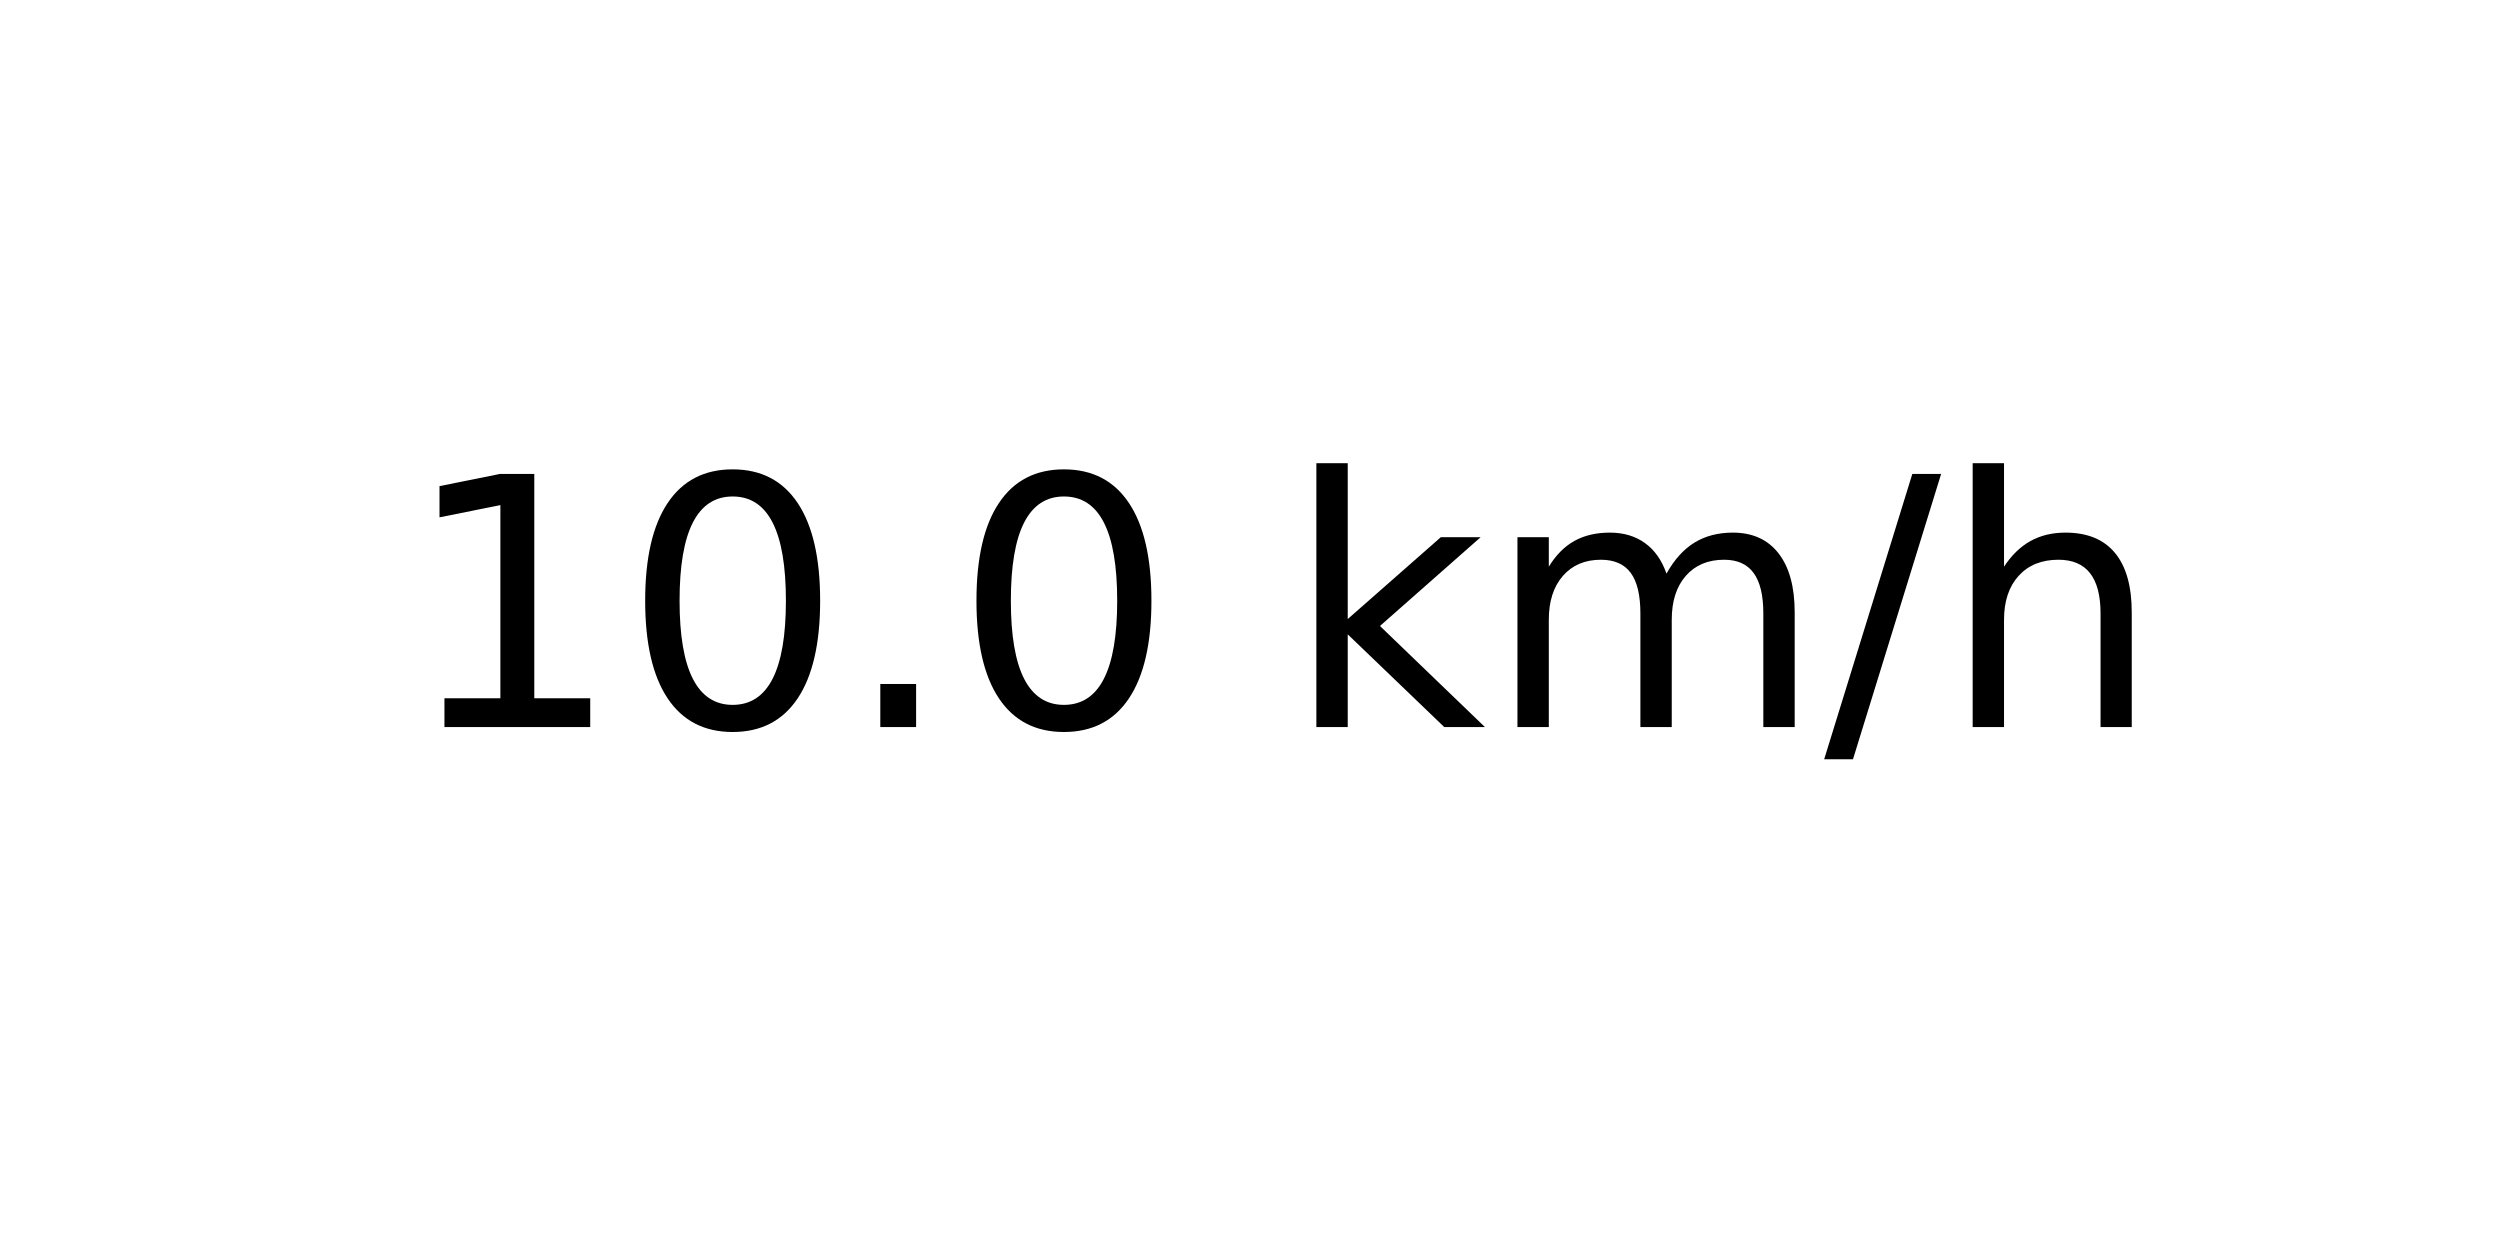
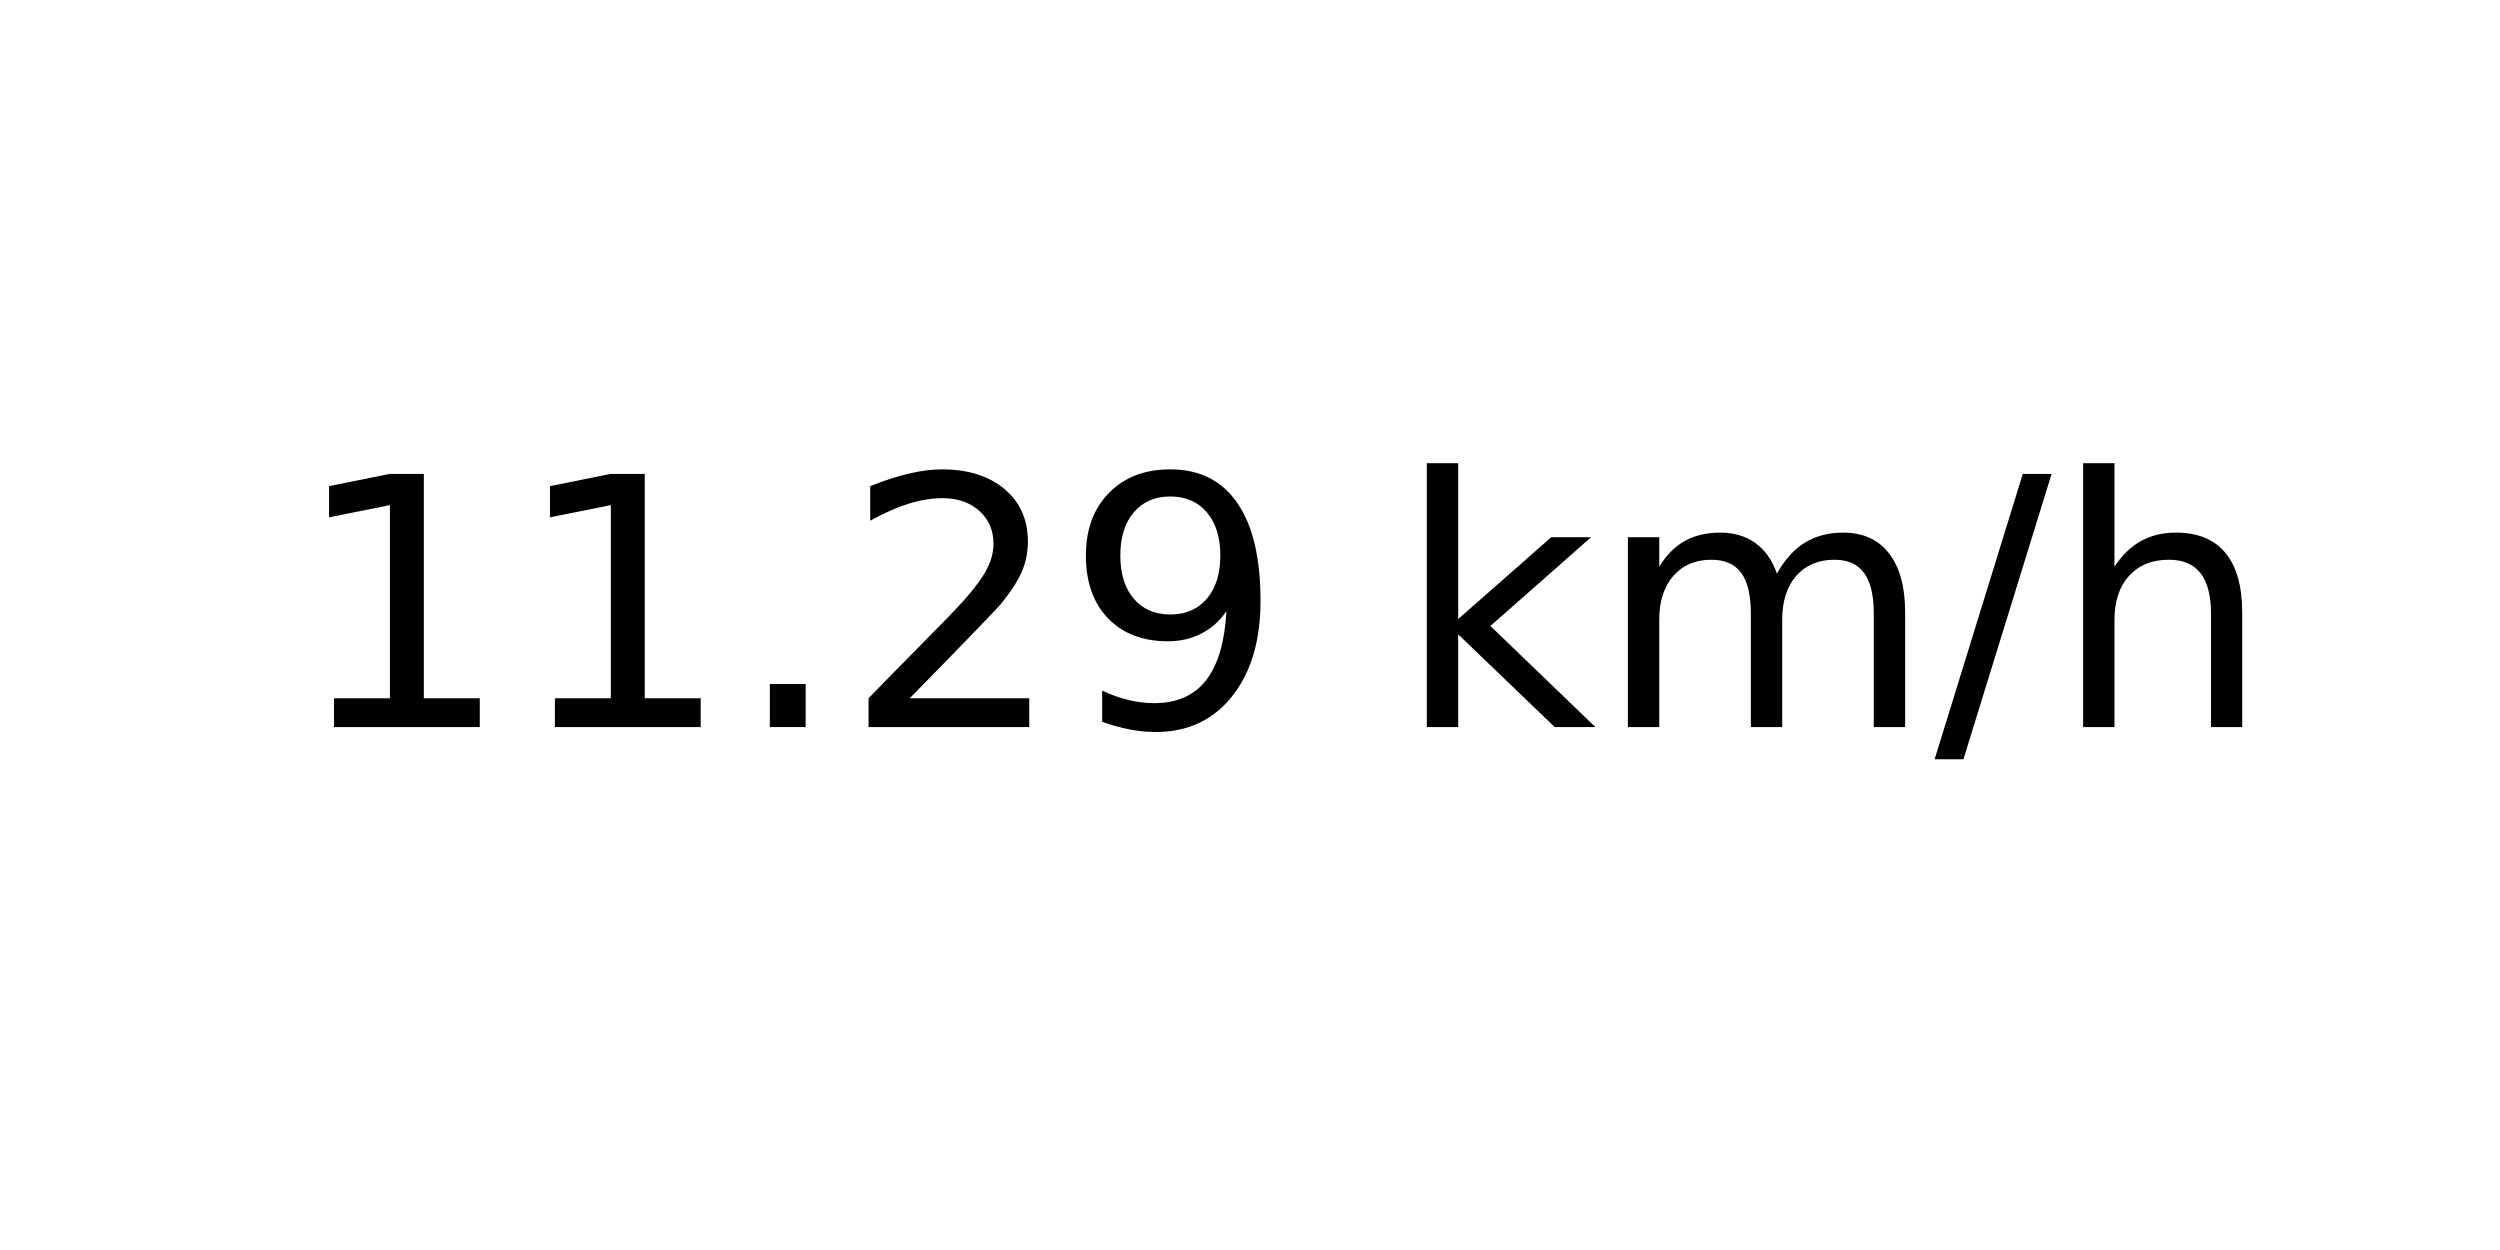
<svg xmlns="http://www.w3.org/2000/svg" xmlns:xlink="http://www.w3.org/1999/xlink" width="72pt" height="36pt" viewBox="0 0 72 36" version="1.1">
  <defs>
    <style type="text/css">*{stroke-linejoin: round; stroke-linecap: butt}</style>
  </defs>
  <g id="figure_1">
    <g id="axes_1">
      <g id="text_1">
-         <g transform="translate(11.55937 20.93937) scale(0.1 -0.1)">
+         <g transform="translate(8.378125 20.93937) scale(0.1 -0.1)">
          <defs>
            <path id="DejaVuSans-31" d="M 794 531  L 1825 531  L 1825 4091  L 703 3866  L 703 4441  L 1819 4666  L 2450 4666  L 2450 531  L 3481 531  L 3481 0  L 794 0  L 794 531  z " transform="scale(0.015625)" />
-             <path id="DejaVuSans-30" d="M 2034 4250  Q 1547 4250 1301 3770  Q 1056 3291 1056 2328  Q 1056 1369 1301 889  Q 1547 409 2034 409  Q 2525 409 2770 889  Q 3016 1369 3016 2328  Q 3016 3291 2770 3770  Q 2525 4250 2034 4250  z M 2034 4750  Q 2819 4750 3233 4129  Q 3647 3509 3647 2328  Q 3647 1150 3233 529  Q 2819 -91 2034 -91  Q 1250 -91 836 529  Q 422 1150 422 2328  Q 422 3509 836 4129  Q 1250 4750 2034 4750  z " transform="scale(0.015625)" />
            <path id="DejaVuSans-2e" d="M 684 794  L 1344 794  L 1344 0  L 684 0  L 684 794  z " transform="scale(0.015625)" />
+             <path id="DejaVuSans-32" d="M 1228 531  L 3431 531  L 3431 0  L 469 0  L 469 531  Q 828 903 1448 1529  Q 2069 2156 2228 2338  Q 2531 2678 2651 2914  Q 2772 3150 2772 3378  Q 2772 3750 2511 3984  Q 2250 4219 1831 4219  Q 1534 4219 1204 4116  Q 875 4013 500 3803  L 500 4441  Q 881 4594 1212 4672  Q 1544 4750 1819 4750  Q 2544 4750 2975 4387  Q 3406 4025 3406 3419  Q 3406 3131 3298 2873  Q 3191 2616 2906 2266  Q 2828 2175 2409 1742  Q 1991 1309 1228 531  z " transform="scale(0.015625)" />
+             <path id="DejaVuSans-39" d="M 703 97  L 703 672  Q 941 559 1184 500  Q 1428 441 1663 441  Q 2288 441 2617 861  Q 2947 1281 2994 2138  Q 2813 1869 2534 1725  Q 2256 1581 1919 1581  Q 1219 1581 811 2004  Q 403 2428 403 3163  Q 403 3881 828 4315  Q 1253 4750 1959 4750  Q 2769 4750 3195 4129  Q 3622 3509 3622 2328  Q 3622 1225 3098 567  Q 2575 -91 1691 -91  Q 1453 -91 1209 -44  Q 966 3 703 97  z M 1959 2075  Q 2384 2075 2632 2365  Q 2881 2656 2881 3163  Q 2881 3666 2632 3958  Q 2384 4250 1959 4250  Q 1534 4250 1286 3958  Q 1038 3666 1038 3163  Q 1038 2656 1286 2365  Q 1534 2075 1959 2075  z " transform="scale(0.015625)" />
            <path id="DejaVuSans-20" transform="scale(0.015625)" />
            <path id="DejaVuSans-6b" d="M 581 4863  L 1159 4863  L 1159 1991  L 2875 3500  L 3609 3500  L 1753 1863  L 3688 0  L 2938 0  L 1159 1709  L 1159 0  L 581 0  L 581 4863  z " transform="scale(0.015625)" />
            <path id="DejaVuSans-6d" d="M 3328 2828  Q 3544 3216 3844 3400  Q 4144 3584 4550 3584  Q 5097 3584 5394 3201  Q 5691 2819 5691 2113  L 5691 0  L 5113 0  L 5113 2094  Q 5113 2597 4934 2840  Q 4756 3084 4391 3084  Q 3944 3084 3684 2787  Q 3425 2491 3425 1978  L 3425 0  L 2847 0  L 2847 2094  Q 2847 2600 2669 2842  Q 2491 3084 2119 3084  Q 1678 3084 1418 2786  Q 1159 2488 1159 1978  L 1159 0  L 581 0  L 581 3500  L 1159 3500  L 1159 2956  Q 1356 3278 1631 3431  Q 1906 3584 2284 3584  Q 2666 3584 2933 3390  Q 3200 3197 3328 2828  z " transform="scale(0.015625)" />
            <path id="DejaVuSans-2f" d="M 1625 4666  L 2156 4666  L 531 -594  L 0 -594  L 1625 4666  z " transform="scale(0.015625)" />
            <path id="DejaVuSans-68" d="M 3513 2113  L 3513 0  L 2938 0  L 2938 2094  Q 2938 2591 2744 2837  Q 2550 3084 2163 3084  Q 1697 3084 1428 2787  Q 1159 2491 1159 1978  L 1159 0  L 581 0  L 581 4863  L 1159 4863  L 1159 2956  Q 1366 3272 1645 3428  Q 1925 3584 2291 3584  Q 2894 3584 3203 3211  Q 3513 2838 3513 2113  z " transform="scale(0.015625)" />
          </defs>
          <use xlink:href="#DejaVuSans-31" />
-           <use xlink:href="#DejaVuSans-30" x="63.623" />
+           <use xlink:href="#DejaVuSans-31" x="63.623" />
          <use xlink:href="#DejaVuSans-2e" x="127.246" />
-           <use xlink:href="#DejaVuSans-30" x="159.033" />
-           <use xlink:href="#DejaVuSans-20" x="222.656" />
-           <use xlink:href="#DejaVuSans-6b" x="254.443" />
-           <use xlink:href="#DejaVuSans-6d" x="312.354" />
-           <use xlink:href="#DejaVuSans-2f" x="409.766" />
-           <use xlink:href="#DejaVuSans-68" x="443.457" />
+           <use xlink:href="#DejaVuSans-32" x="159.033" />
+           <use xlink:href="#DejaVuSans-39" x="222.656" />
+           <use xlink:href="#DejaVuSans-20" x="286.279" />
+           <use xlink:href="#DejaVuSans-6b" x="318.066" />
+           <use xlink:href="#DejaVuSans-6d" x="375.977" />
+           <use xlink:href="#DejaVuSans-2f" x="473.389" />
+           <use xlink:href="#DejaVuSans-68" x="507.08" />
        </g>
      </g>
    </g>
  </g>
</svg>
